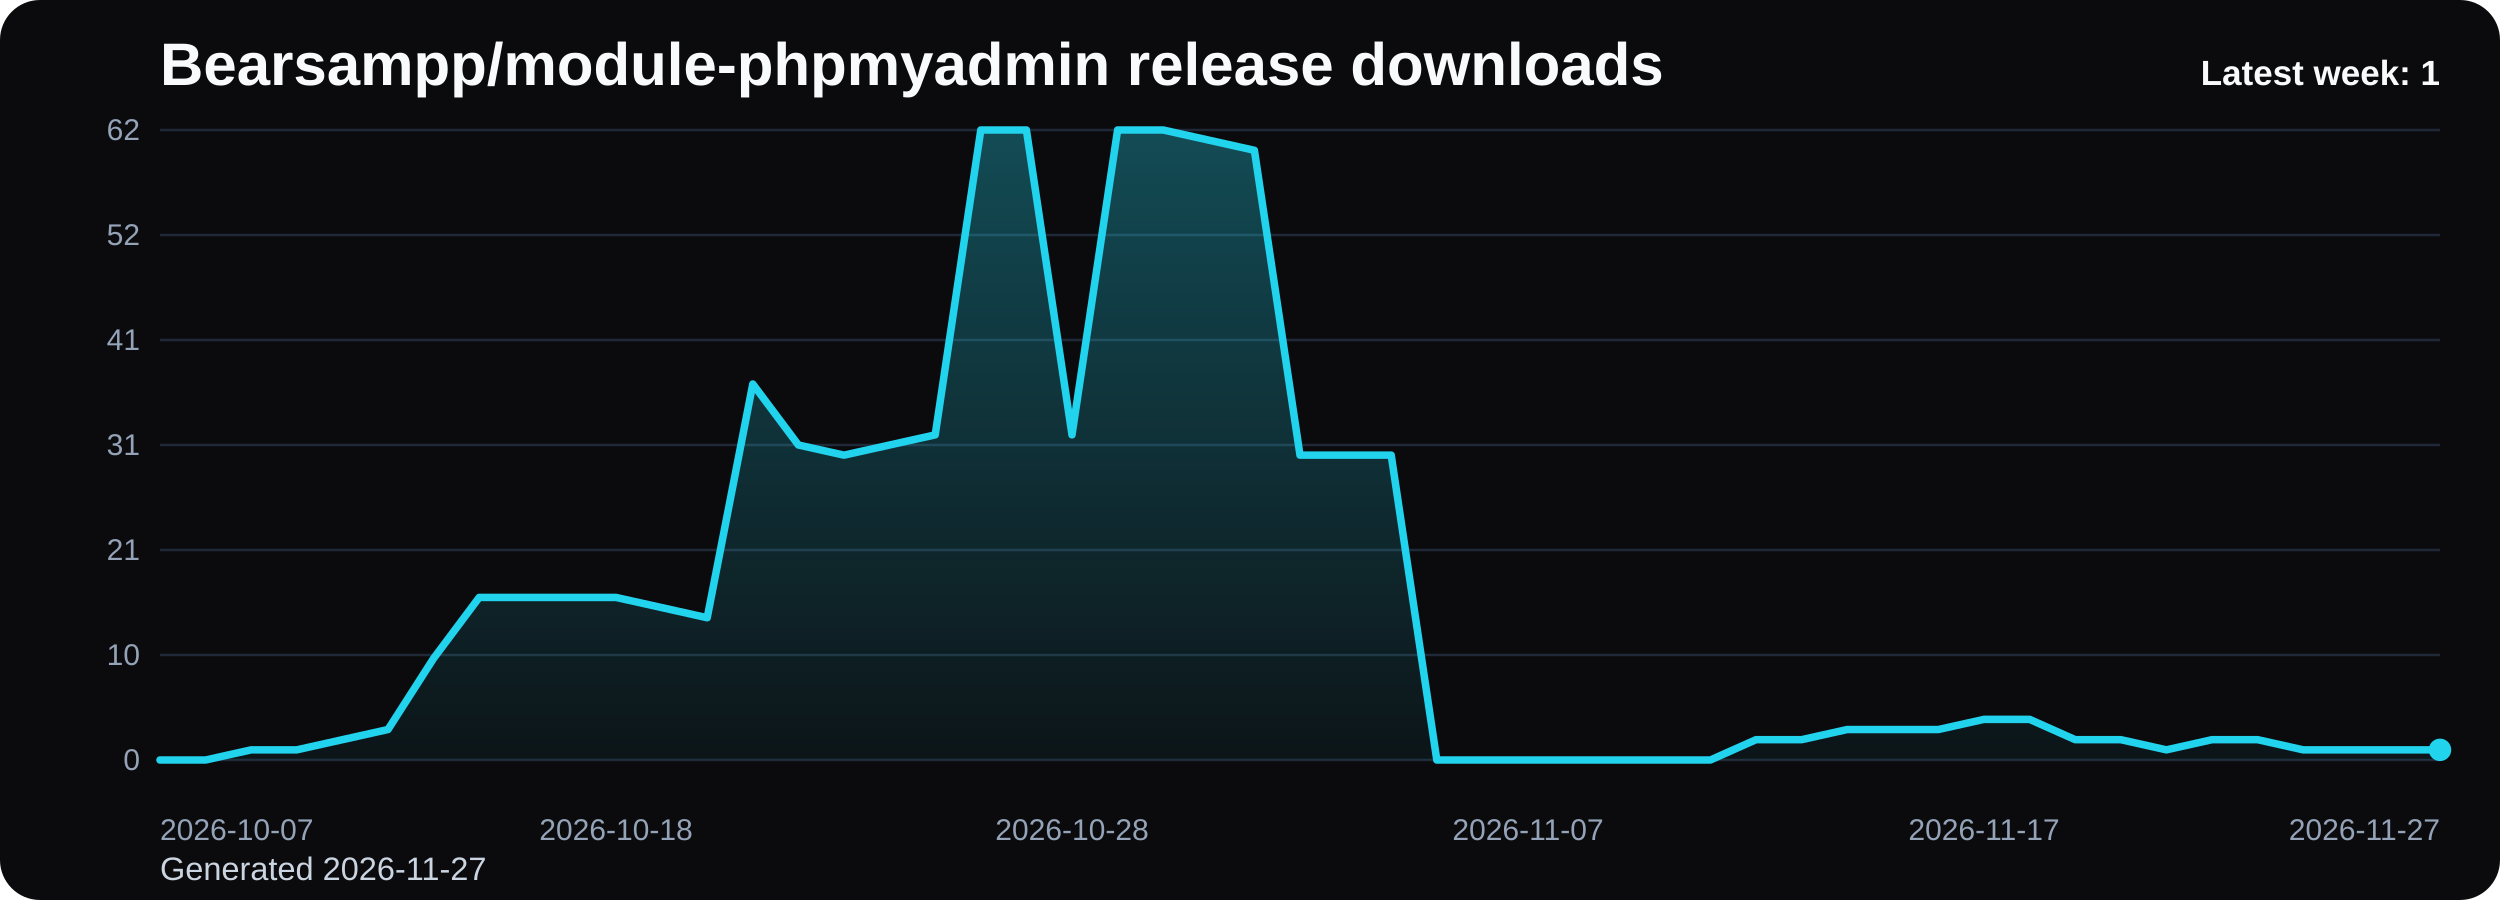
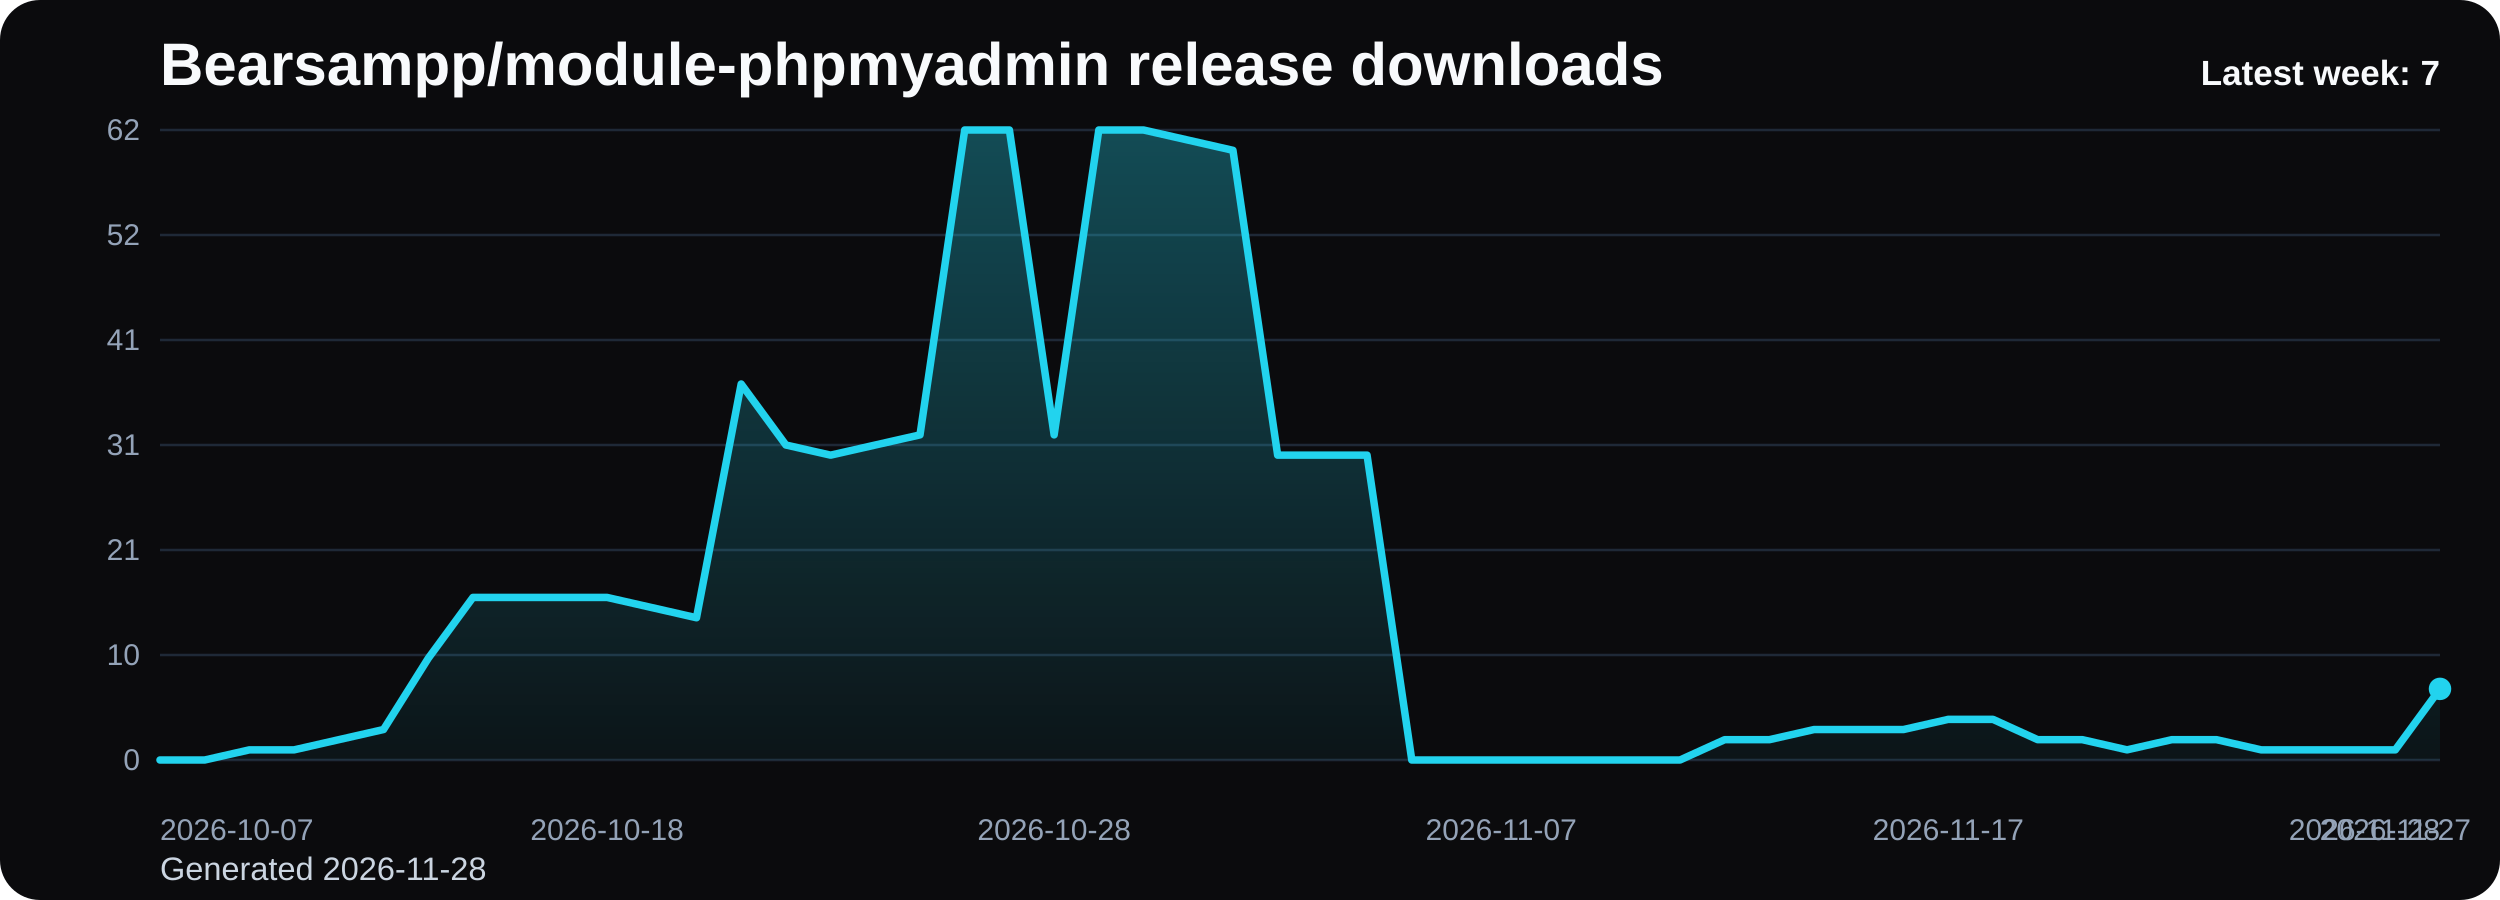
<svg xmlns="http://www.w3.org/2000/svg" viewBox="0 0 1000 360" role="img" aria-label="Bearsampp/module-phpmyadmin release downloads chart">
  <defs>
    <linearGradient id="fill-weekly-black" x1="0" y1="0" x2="0" y2="1">
      <stop offset="0%" stop-color="#22d3ee" stop-opacity="0.32" />
      <stop offset="100%" stop-color="#22d3ee" stop-opacity="0.05" />
    </linearGradient>
    <style>
      .bg { fill: #0b0b0d; }
      .title { font: 700 24px Arial, sans-serif; fill: #f8fafc; }
      .sub { font: 400 13px Arial, sans-serif; fill: #cbd5e1; }
      .grid { stroke: #1f2937; stroke-width: 1; }
      .axis { font: 400 12px Arial, sans-serif; fill: #94a3b8; }
      .line { fill: none; stroke: #22d3ee; stroke-width: 3; stroke-linecap: round; stroke-linejoin: round; }
      .dot { fill: #22d3ee; }
      .value { font: 600 11px Arial, sans-serif; fill: #cbd5e1; }
      .latest { font: 700 14px Arial, sans-serif; fill: #f8fafc; }
    </style>
  </defs>
  <rect class="bg" x="0" y="0" width="1000" height="360" rx="16" />
  <text class="title" x="64" y="34">Bearsampp/module-phpmyadmin release downloads</text>
-   <text class="sub" x="64" y="352">Generated 2026-11-27</text>
+   <text class="sub" x="64" y="352">Generated 2026-11-28</text>
  <line x1="64" y1="52.00" x2="976" y2="52.00" class="grid" />
  <text x="56" y="56.00" text-anchor="end" class="axis">62</text>
  <line x1="64" y1="94.00" x2="976" y2="94.00" class="grid" />
  <text x="56" y="98.00" text-anchor="end" class="axis">52</text>
  <line x1="64" y1="136.00" x2="976" y2="136.00" class="grid" />
  <text x="56" y="140.00" text-anchor="end" class="axis">41</text>
  <line x1="64" y1="178.00" x2="976" y2="178.00" class="grid" />
  <text x="56" y="182.00" text-anchor="end" class="axis">31</text>
  <line x1="64" y1="220.00" x2="976" y2="220.00" class="grid" />
  <text x="56" y="224.00" text-anchor="end" class="axis">21</text>
  <line x1="64" y1="262.00" x2="976" y2="262.00" class="grid" />
  <text x="56" y="266.00" text-anchor="end" class="axis">10</text>
  <line x1="64" y1="304.00" x2="976" y2="304.00" class="grid" />
  <text x="56" y="308.00" text-anchor="end" class="axis">0</text>
-   <path d="M 64.00 304 L 64.00 304.00 L 82.24 304.00 L 100.48 299.94 L 118.72 299.94 L 136.96 295.87 L 155.20 291.81 L 173.44 263.35 L 191.68 238.97 L 209.92 238.97 L 228.16 238.97 L 246.40 238.97 L 264.64 243.03 L 282.88 247.10 L 301.12 153.61 L 319.36 178.00 L 337.60 182.06 L 355.84 178.00 L 374.08 173.94 L 392.32 52.00 L 410.56 52.00 L 428.80 173.94 L 447.04 52.00 L 465.28 52.00 L 483.52 56.06 L 501.76 60.13 L 520.00 182.06 L 538.24 182.06 L 556.48 182.06 L 574.72 304.00 L 592.96 304.00 L 611.20 304.00 L 629.44 304.00 L 647.68 304.00 L 665.92 304.00 L 684.16 304.00 L 702.40 295.87 L 720.64 295.87 L 738.88 291.81 L 757.12 291.81 L 775.36 291.81 L 793.60 287.74 L 811.84 287.74 L 830.08 295.87 L 848.32 295.87 L 866.56 299.94 L 884.80 295.87 L 903.04 295.87 L 921.28 299.94 L 939.52 299.94 L 957.76 299.94 L 976.00 299.94 L 976.00 304 Z" fill="url(#fill-weekly-black)" />
-   <polyline class="line" points="64.00,304.00 82.24,304.00 100.48,299.94 118.72,299.94 136.96,295.87 155.20,291.81 173.44,263.35 191.68,238.97 209.92,238.97 228.16,238.97 246.40,238.97 264.64,243.03 282.88,247.10 301.12,153.61 319.36,178.00 337.60,182.06 355.84,178.00 374.08,173.94 392.32,52.00 410.56,52.00 428.80,173.94 447.04,52.00 465.28,52.00 483.52,56.06 501.76,60.13 520.00,182.06 538.24,182.06 556.48,182.06 574.72,304.00 592.96,304.00 611.20,304.00 629.44,304.00 647.68,304.00 665.92,304.00 684.16,304.00 702.40,295.87 720.64,295.87 738.88,291.81 757.12,291.81 775.36,291.81 793.60,287.74 811.84,287.74 830.08,295.87 848.32,295.87 866.56,299.94 884.80,295.87 903.04,295.87 921.28,299.94 939.52,299.94 957.76,299.94 976.00,299.94" />
-   <circle class="dot" cx="976.00" cy="299.94" r="4.5" />
+   <path d="M 64.00 304 L 64.00 304.00 L 81.88 304.00 L 99.76 299.94 L 117.65 299.94 L 135.53 295.87 L 153.41 291.81 L 171.29 263.35 L 189.18 238.97 L 207.06 238.97 L 224.94 238.97 L 242.82 238.97 L 260.71 243.03 L 278.59 247.10 L 296.47 153.61 L 314.35 178.00 L 332.24 182.06 L 350.12 178.00 L 368.00 173.94 L 385.88 52.00 L 403.76 52.00 L 421.65 173.94 L 439.53 52.00 L 457.41 52.00 L 475.29 56.06 L 493.18 60.13 L 511.06 182.06 L 528.94 182.06 L 546.82 182.06 L 564.71 304.00 L 582.59 304.00 L 600.47 304.00 L 618.35 304.00 L 636.24 304.00 L 654.12 304.00 L 672.00 304.00 L 689.88 295.87 L 707.76 295.87 L 725.65 291.81 L 743.53 291.81 L 761.41 291.81 L 779.29 287.74 L 797.18 287.74 L 815.06 295.87 L 832.94 295.87 L 850.82 299.94 L 868.71 295.87 L 886.59 295.87 L 904.47 299.94 L 922.35 299.94 L 940.24 299.94 L 958.12 299.94 L 976.00 275.55 L 976.00 304 Z" fill="url(#fill-weekly-black)" />
+   <polyline class="line" points="64.00,304.00 81.88,304.00 99.76,299.94 117.65,299.94 135.53,295.87 153.41,291.81 171.29,263.35 189.18,238.97 207.06,238.97 224.94,238.97 242.82,238.97 260.71,243.03 278.59,247.10 296.47,153.61 314.35,178.00 332.24,182.06 350.12,178.00 368.00,173.94 385.88,52.00 403.76,52.00 421.65,173.94 439.53,52.00 457.41,52.00 475.29,56.06 493.18,60.13 511.06,182.06 528.94,182.06 546.82,182.06 564.71,304.00 582.59,304.00 600.47,304.00 618.35,304.00 636.24,304.00 654.12,304.00 672.00,304.00 689.88,295.87 707.76,295.87 725.65,291.81 743.53,291.81 761.41,291.81 779.29,287.74 797.18,287.74 815.06,295.87 832.94,295.87 850.82,299.94 868.71,295.87 886.59,295.87 904.47,299.94 922.35,299.94 940.24,299.94 958.12,299.94 976.00,275.55" />
+   <circle class="dot" cx="976.00" cy="275.55" r="4.5" />
  <text class="axis" x="64.00" y="336" text-anchor="start">2026-10-07</text>
-   <text class="axis" x="246.40" y="336" text-anchor="middle">2026-10-18</text>
-   <text class="axis" x="428.80" y="336" text-anchor="middle">2026-10-28</text>
-   <text class="axis" x="611.20" y="336" text-anchor="middle">2026-11-07</text>
-   <text class="axis" x="793.60" y="336" text-anchor="middle">2026-11-17</text>
-   <text class="axis" x="976.00" y="336" text-anchor="end">2026-11-27</text>
-   <text class="latest" x="976" y="34" text-anchor="end">Latest week: 1</text>
+   <text class="axis" x="242.82" y="336" text-anchor="middle">2026-10-18</text>
+   <text class="axis" x="421.65" y="336" text-anchor="middle">2026-10-28</text>
+   <text class="axis" x="600.47" y="336" text-anchor="middle">2026-11-07</text>
+   <text class="axis" x="779.29" y="336" text-anchor="middle">2026-11-17</text>
+   <text class="axis" x="958.12" y="336" text-anchor="middle">2026-11-27</text>
+   <text class="axis" x="976.00" y="336" text-anchor="end">2026-11-28</text>
+   <text class="latest" x="976" y="34" text-anchor="end">Latest week: 7</text>
</svg>
